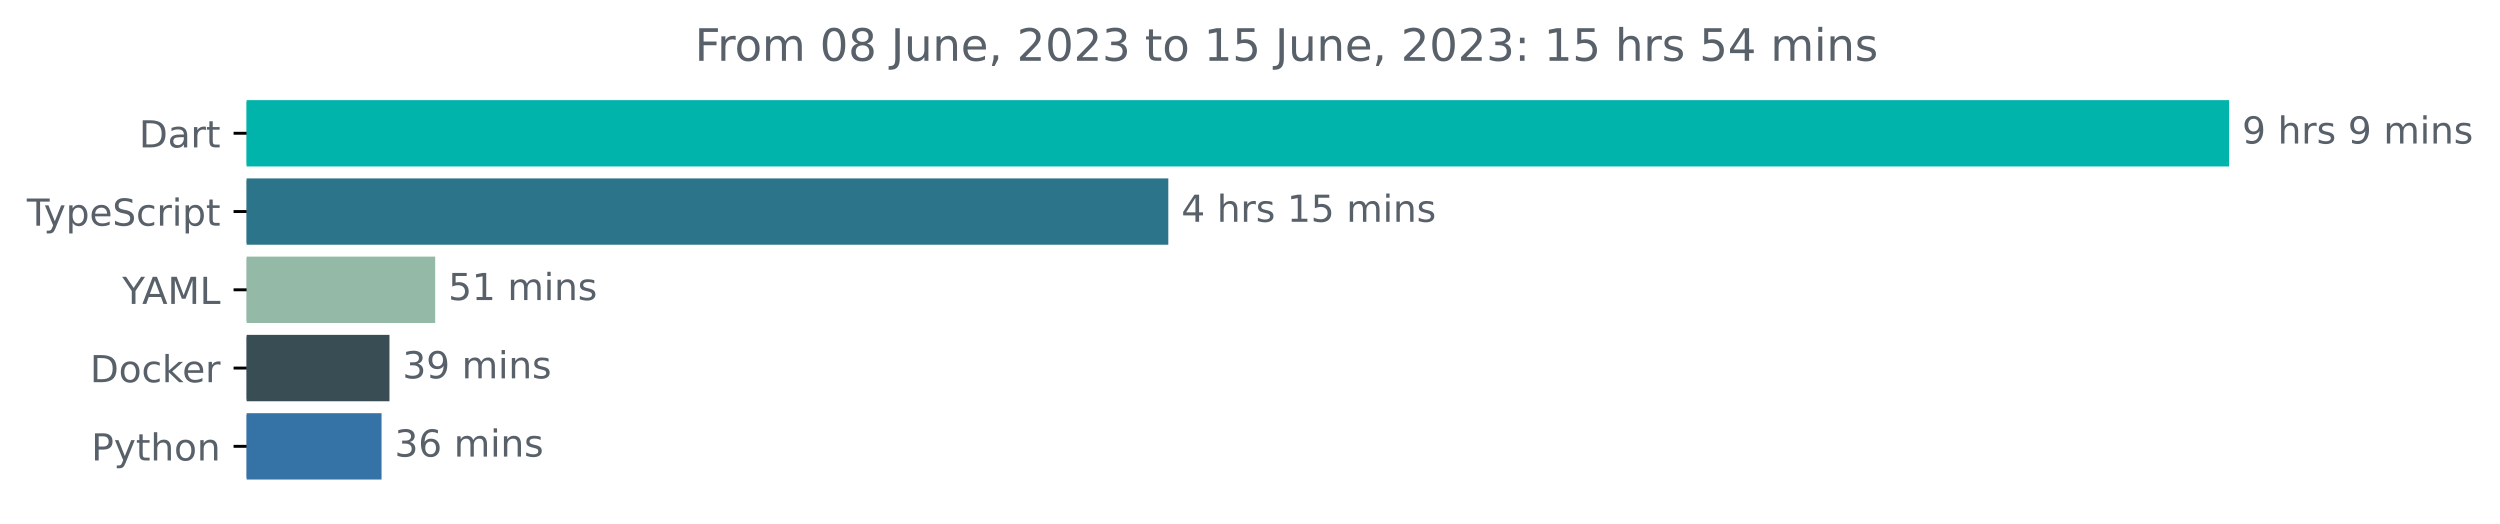
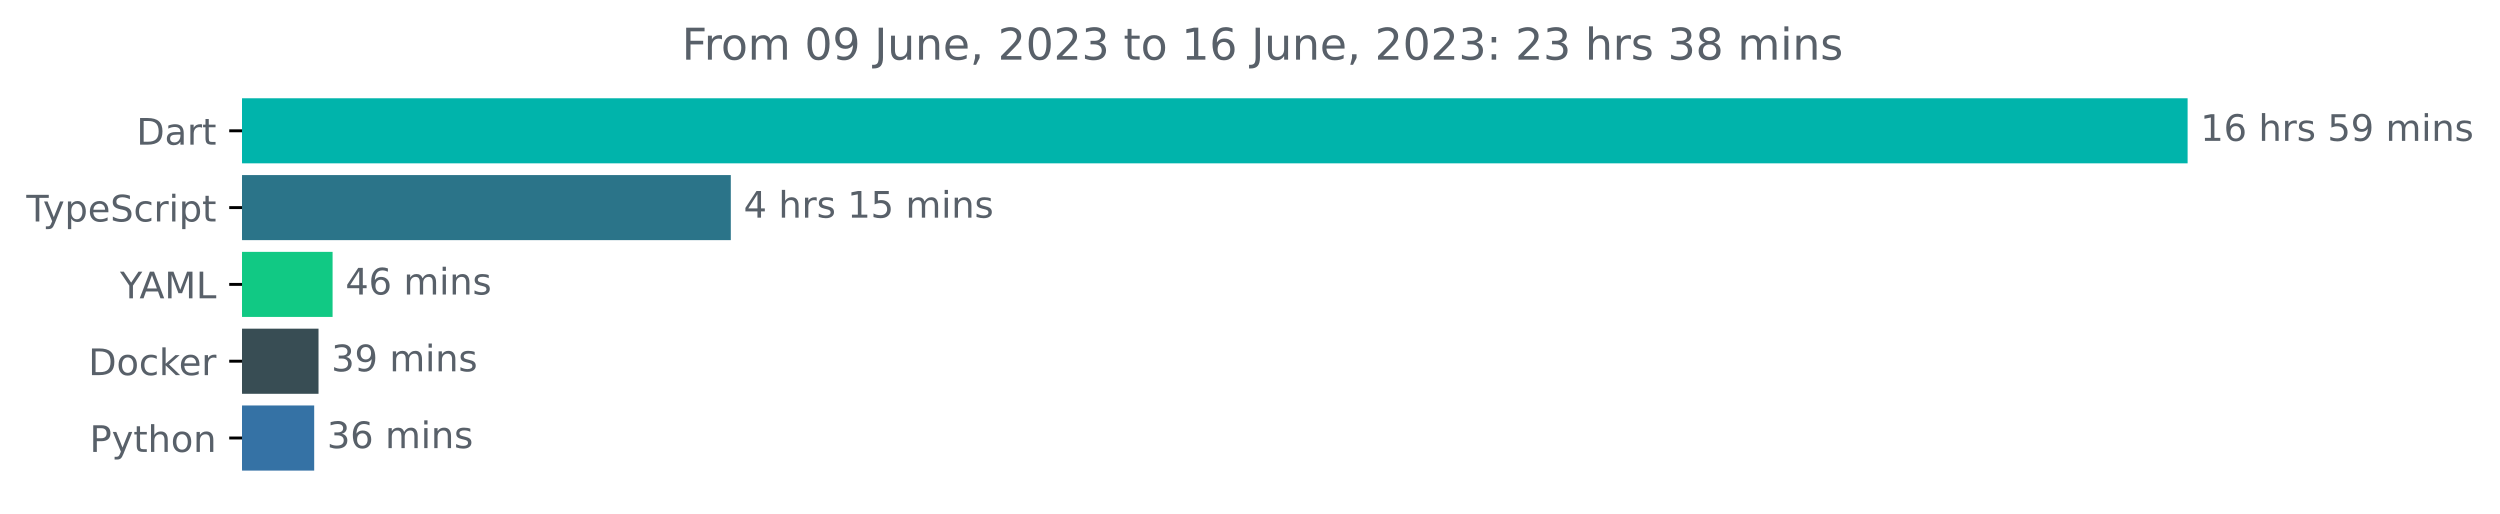
- <svg xmlns="http://www.w3.org/2000/svg" xmlns:xlink="http://www.w3.org/1999/xlink" width="670.782pt" height="140.398pt" viewBox="0 0 670.782 140.398" version="1.1">
+ <svg xmlns="http://www.w3.org/2000/svg" xmlns:xlink="http://www.w3.org/1999/xlink" width="683.507pt" height="140.398pt" viewBox="0 0 683.507 140.398" version="1.1">
  <defs>
    <style type="text/css">*{stroke-linejoin: round; stroke-linecap: butt}</style>
  </defs>
  <g id="figure_1">
    <g id="patch_1">
-       <path d="M -0 140.398  L 670.782 140.398  L 670.782 0  L -0 0  L -0 140.398  z " style="fill: none" />
+       <path d="M -0 140.398  L 683.507 140.398  L 683.507 0  L -0 0  L -0 140.398  z " style="fill: none" />
    </g>
    <g id="axes_1">
      <g id="patch_2">
-         <path d="M 66.17 27.358  L 597.599 27.358  L 597.599 44.158  L 66.17 44.158  z " clip-path="url(#p699f644270)" style="fill: #00b4ab; stroke: #00b4ab; stroke-linejoin: miter" />
+         <path d="M 66.17 27.358  L 597.599 27.358  L 597.599 44.158  L 66.17 44.158  z " clip-path="url(#pc5e5c7a1cf)" style="fill: #00b4ab; stroke: #00b4ab; stroke-linejoin: miter" />
      </g>
      <g id="patch_3">
-         <path d="M 66.17 48.358  L 312.971 48.358  L 312.971 65.158  L 66.17 65.158  z " clip-path="url(#p699f644270)" style="fill: #2b7489; stroke: #2b7489; stroke-linejoin: miter" />
+         <path d="M 66.17 48.358  L 199.305 48.358  L 199.305 65.158  L 66.17 65.158  z " clip-path="url(#pc5e5c7a1cf)" style="fill: #2b7489; stroke: #2b7489; stroke-linejoin: miter" />
      </g>
      <g id="patch_4">
-         <path d="M 66.17 69.358  L 116.269 69.358  L 116.269 86.158  L 66.17 86.158  z " clip-path="url(#p699f644270)" style="fill: #94b9a7; stroke: #94b9a7; stroke-linejoin: miter" />
+         <path d="M 66.17 69.358  L 90.43 69.358  L 90.43 86.158  L 66.17 86.158  z " clip-path="url(#pc5e5c7a1cf)" style="fill: #11c984; stroke: #11c984; stroke-linejoin: miter" />
      </g>
      <g id="patch_5">
-         <path d="M 66.17 90.358  L 103.998 90.358  L 103.998 107.158  L 66.17 107.158  z " clip-path="url(#p699f644270)" style="fill: #384d54; stroke: #384d54; stroke-linejoin: miter" />
+         <path d="M 66.17 90.358  L 86.584 90.358  L 86.584 107.158  L 66.17 107.158  z " clip-path="url(#pc5e5c7a1cf)" style="fill: #384d54; stroke: #384d54; stroke-linejoin: miter" />
      </g>
      <g id="patch_6">
-         <path d="M 66.17 111.358  L 101.876 111.358  L 101.876 128.158  L 66.17 128.158  z " clip-path="url(#p699f644270)" style="fill: #3572a5; stroke: #3572a5; stroke-linejoin: miter" />
+         <path d="M 66.17 111.358  L 85.401 111.358  L 85.401 128.158  L 66.17 128.158  z " clip-path="url(#pc5e5c7a1cf)" style="fill: #3572a5; stroke: #3572a5; stroke-linejoin: miter" />
      </g>
      <g id="matplotlib.axis_1" />
      <g id="matplotlib.axis_2">
        <g id="ytick_1">
          <g id="line2d_1">
            <defs>
-               <path id="m7f554087ea" d="M 0 0  L -3.5 0  " style="stroke: #000000; stroke-width: 0.8" />
+               <path id="m4ed7d4df4d" d="M 0 0  L -3.5 0  " style="stroke: #000000; stroke-width: 0.8" />
            </defs>
            <g>
-               <use xlink:href="#m7f554087ea" x="66.17" y="35.758" style="stroke: #000000; stroke-width: 0.8" />
+               <use xlink:href="#m4ed7d4df4d" x="66.17" y="35.758" style="stroke: #000000; stroke-width: 0.8" />
            </g>
          </g>
          <g id="text_1">
            <g style="fill: #586069" transform="translate(37.31094 39.55734)scale(0.1 -0.1)">
              <defs>
                <path id="DejaVuSans-44" d="M 1259 4147  L 1259 519  L 2022 519  Q 2988 519 3436 956  Q 3884 1394 3884 2338  Q 3884 3275 3436 3711  Q 2988 4147 2022 4147  L 1259 4147  z M 628 4666  L 1925 4666  Q 3281 4666 3915 4102  Q 4550 3538 4550 2338  Q 4550 1131 3912 565  Q 3275 0 1925 0  L 628 0  L 628 4666  z " transform="scale(0.015625)" />
                <path id="DejaVuSans-61" d="M 2194 1759  Q 1497 1759 1228 1600  Q 959 1441 959 1056  Q 959 750 1161 570  Q 1363 391 1709 391  Q 2188 391 2477 730  Q 2766 1069 2766 1631  L 2766 1759  L 2194 1759  z M 3341 1997  L 3341 0  L 2766 0  L 2766 531  Q 2569 213 2275 61  Q 1981 -91 1556 -91  Q 1019 -91 701 211  Q 384 513 384 1019  Q 384 1609 779 1909  Q 1175 2209 1959 2209  L 2766 2209  L 2766 2266  Q 2766 2663 2505 2880  Q 2244 3097 1772 3097  Q 1472 3097 1187 3025  Q 903 2953 641 2809  L 641 3341  Q 956 3463 1253 3523  Q 1550 3584 1831 3584  Q 2591 3584 2966 3190  Q 3341 2797 3341 1997  z " transform="scale(0.015625)" />
                <path id="DejaVuSans-72" d="M 2631 2963  Q 2534 3019 2420 3045  Q 2306 3072 2169 3072  Q 1681 3072 1420 2755  Q 1159 2438 1159 1844  L 1159 0  L 581 0  L 581 3500  L 1159 3500  L 1159 2956  Q 1341 3275 1631 3429  Q 1922 3584 2338 3584  Q 2397 3584 2469 3576  Q 2541 3569 2628 3553  L 2631 2963  z " transform="scale(0.015625)" />
                <path id="DejaVuSans-74" d="M 1172 4494  L 1172 3500  L 2356 3500  L 2356 3053  L 1172 3053  L 1172 1153  Q 1172 725 1289 603  Q 1406 481 1766 481  L 2356 481  L 2356 0  L 1766 0  Q 1100 0 847 248  Q 594 497 594 1153  L 594 3053  L 172 3053  L 172 3500  L 594 3500  L 594 4494  L 1172 4494  z " transform="scale(0.015625)" />
              </defs>
              <use xlink:href="#DejaVuSans-44" />
              <use xlink:href="#DejaVuSans-61" x="77.002" />
              <use xlink:href="#DejaVuSans-72" x="138.281" />
              <use xlink:href="#DejaVuSans-74" x="179.395" />
            </g>
          </g>
        </g>
        <g id="ytick_2">
          <g id="line2d_2">
            <g>
-               <use xlink:href="#m7f554087ea" x="66.17" y="56.758" style="stroke: #000000; stroke-width: 0.8" />
+               <use xlink:href="#m4ed7d4df4d" x="66.17" y="56.758" style="stroke: #000000; stroke-width: 0.8" />
            </g>
          </g>
          <g id="text_2">
            <g style="fill: #586069" transform="translate(7.2 60.55734)scale(0.1 -0.1)">
              <defs>
                <path id="DejaVuSans-54" d="M -19 4666  L 3928 4666  L 3928 4134  L 2272 4134  L 2272 0  L 1638 0  L 1638 4134  L -19 4134  L -19 4666  z " transform="scale(0.015625)" />
                <path id="DejaVuSans-79" d="M 2059 -325  Q 1816 -950 1584 -1140  Q 1353 -1331 966 -1331  L 506 -1331  L 506 -850  L 844 -850  Q 1081 -850 1212 -737  Q 1344 -625 1503 -206  L 1606 56  L 191 3500  L 800 3500  L 1894 763  L 2988 3500  L 3597 3500  L 2059 -325  z " transform="scale(0.015625)" />
                <path id="DejaVuSans-70" d="M 1159 525  L 1159 -1331  L 581 -1331  L 581 3500  L 1159 3500  L 1159 2969  Q 1341 3281 1617 3432  Q 1894 3584 2278 3584  Q 2916 3584 3314 3078  Q 3713 2572 3713 1747  Q 3713 922 3314 415  Q 2916 -91 2278 -91  Q 1894 -91 1617 61  Q 1341 213 1159 525  z M 3116 1747  Q 3116 2381 2855 2742  Q 2594 3103 2138 3103  Q 1681 3103 1420 2742  Q 1159 2381 1159 1747  Q 1159 1113 1420 752  Q 1681 391 2138 391  Q 2594 391 2855 752  Q 3116 1113 3116 1747  z " transform="scale(0.015625)" />
                <path id="DejaVuSans-65" d="M 3597 1894  L 3597 1613  L 953 1613  Q 991 1019 1311 708  Q 1631 397 2203 397  Q 2534 397 2845 478  Q 3156 559 3463 722  L 3463 178  Q 3153 47 2828 -22  Q 2503 -91 2169 -91  Q 1331 -91 842 396  Q 353 884 353 1716  Q 353 2575 817 3079  Q 1281 3584 2069 3584  Q 2775 3584 3186 3129  Q 3597 2675 3597 1894  z M 3022 2063  Q 3016 2534 2758 2815  Q 2500 3097 2075 3097  Q 1594 3097 1305 2825  Q 1016 2553 972 2059  L 3022 2063  z " transform="scale(0.015625)" />
                <path id="DejaVuSans-53" d="M 3425 4513  L 3425 3897  Q 3066 4069 2747 4153  Q 2428 4238 2131 4238  Q 1616 4238 1336 4038  Q 1056 3838 1056 3469  Q 1056 3159 1242 3001  Q 1428 2844 1947 2747  L 2328 2669  Q 3034 2534 3370 2195  Q 3706 1856 3706 1288  Q 3706 609 3251 259  Q 2797 -91 1919 -91  Q 1588 -91 1214 -16  Q 841 59 441 206  L 441 856  Q 825 641 1194 531  Q 1563 422 1919 422  Q 2459 422 2753 634  Q 3047 847 3047 1241  Q 3047 1584 2836 1778  Q 2625 1972 2144 2069  L 1759 2144  Q 1053 2284 737 2584  Q 422 2884 422 3419  Q 422 4038 858 4394  Q 1294 4750 2059 4750  Q 2388 4750 2728 4690  Q 3069 4631 3425 4513  z " transform="scale(0.015625)" />
                <path id="DejaVuSans-63" d="M 3122 3366  L 3122 2828  Q 2878 2963 2633 3030  Q 2388 3097 2138 3097  Q 1578 3097 1268 2742  Q 959 2388 959 1747  Q 959 1106 1268 751  Q 1578 397 2138 397  Q 2388 397 2633 464  Q 2878 531 3122 666  L 3122 134  Q 2881 22 2623 -34  Q 2366 -91 2075 -91  Q 1284 -91 818 406  Q 353 903 353 1747  Q 353 2603 823 3093  Q 1294 3584 2113 3584  Q 2378 3584 2631 3529  Q 2884 3475 3122 3366  z " transform="scale(0.015625)" />
                <path id="DejaVuSans-69" d="M 603 3500  L 1178 3500  L 1178 0  L 603 0  L 603 3500  z M 603 4863  L 1178 4863  L 1178 4134  L 603 4134  L 603 4863  z " transform="scale(0.015625)" />
              </defs>
              <use xlink:href="#DejaVuSans-54" />
              <use xlink:href="#DejaVuSans-79" x="45.459" />
              <use xlink:href="#DejaVuSans-70" x="104.639" />
              <use xlink:href="#DejaVuSans-65" x="168.115" />
              <use xlink:href="#DejaVuSans-53" x="229.639" />
              <use xlink:href="#DejaVuSans-63" x="293.115" />
              <use xlink:href="#DejaVuSans-72" x="348.096" />
              <use xlink:href="#DejaVuSans-69" x="389.209" />
              <use xlink:href="#DejaVuSans-70" x="416.992" />
              <use xlink:href="#DejaVuSans-74" x="480.469" />
            </g>
          </g>
        </g>
        <g id="ytick_3">
          <g id="line2d_3">
            <g>
-               <use xlink:href="#m7f554087ea" x="66.17" y="77.758" style="stroke: #000000; stroke-width: 0.8" />
+               <use xlink:href="#m4ed7d4df4d" x="66.17" y="77.758" style="stroke: #000000; stroke-width: 0.8" />
            </g>
          </g>
          <g id="text_3">
            <g style="fill: #586069" transform="translate(32.79688 81.55734)scale(0.1 -0.1)">
              <defs>
                <path id="DejaVuSans-59" d="M -13 4666  L 666 4666  L 1959 2747  L 3244 4666  L 3922 4666  L 2272 2222  L 2272 0  L 1638 0  L 1638 2222  L -13 4666  z " transform="scale(0.015625)" />
                <path id="DejaVuSans-41" d="M 2188 4044  L 1331 1722  L 3047 1722  L 2188 4044  z M 1831 4666  L 2547 4666  L 4325 0  L 3669 0  L 3244 1197  L 1141 1197  L 716 0  L 50 0  L 1831 4666  z " transform="scale(0.015625)" />
                <path id="DejaVuSans-4d" d="M 628 4666  L 1569 4666  L 2759 1491  L 3956 4666  L 4897 4666  L 4897 0  L 4281 0  L 4281 4097  L 3078 897  L 2444 897  L 1241 4097  L 1241 0  L 628 0  L 628 4666  z " transform="scale(0.015625)" />
                <path id="DejaVuSans-4c" d="M 628 4666  L 1259 4666  L 1259 531  L 3531 531  L 3531 0  L 628 0  L 628 4666  z " transform="scale(0.015625)" />
              </defs>
              <use xlink:href="#DejaVuSans-59" />
              <use xlink:href="#DejaVuSans-41" x="53.334" />
              <use xlink:href="#DejaVuSans-4d" x="121.742" />
              <use xlink:href="#DejaVuSans-4c" x="208.021" />
            </g>
          </g>
        </g>
        <g id="ytick_4">
          <g id="line2d_4">
            <g>
-               <use xlink:href="#m7f554087ea" x="66.17" y="98.758" style="stroke: #000000; stroke-width: 0.8" />
+               <use xlink:href="#m4ed7d4df4d" x="66.17" y="98.758" style="stroke: #000000; stroke-width: 0.8" />
            </g>
          </g>
          <g id="text_4">
            <g style="fill: #586069" transform="translate(24.16094 102.5573)scale(0.1 -0.1)">
              <defs>
                <path id="DejaVuSans-6f" d="M 1959 3097  Q 1497 3097 1228 2736  Q 959 2375 959 1747  Q 959 1119 1226 758  Q 1494 397 1959 397  Q 2419 397 2687 759  Q 2956 1122 2956 1747  Q 2956 2369 2687 2733  Q 2419 3097 1959 3097  z M 1959 3584  Q 2709 3584 3137 3096  Q 3566 2609 3566 1747  Q 3566 888 3137 398  Q 2709 -91 1959 -91  Q 1206 -91 779 398  Q 353 888 353 1747  Q 353 2609 779 3096  Q 1206 3584 1959 3584  z " transform="scale(0.015625)" />
                <path id="DejaVuSans-6b" d="M 581 4863  L 1159 4863  L 1159 1991  L 2875 3500  L 3609 3500  L 1753 1863  L 3688 0  L 2938 0  L 1159 1709  L 1159 0  L 581 0  L 581 4863  z " transform="scale(0.015625)" />
              </defs>
              <use xlink:href="#DejaVuSans-44" />
              <use xlink:href="#DejaVuSans-6f" x="77.002" />
              <use xlink:href="#DejaVuSans-63" x="138.184" />
              <use xlink:href="#DejaVuSans-6b" x="193.164" />
              <use xlink:href="#DejaVuSans-65" x="247.449" />
              <use xlink:href="#DejaVuSans-72" x="308.973" />
            </g>
          </g>
        </g>
        <g id="ytick_5">
          <g id="line2d_5">
            <g>
-               <use xlink:href="#m7f554087ea" x="66.17" y="119.758" style="stroke: #000000; stroke-width: 0.8" />
+               <use xlink:href="#m4ed7d4df4d" x="66.17" y="119.758" style="stroke: #000000; stroke-width: 0.8" />
            </g>
          </g>
          <g id="text_5">
            <g style="fill: #586069" transform="translate(24.50781 123.5573)scale(0.1 -0.1)">
              <defs>
                <path id="DejaVuSans-50" d="M 1259 4147  L 1259 2394  L 2053 2394  Q 2494 2394 2734 2622  Q 2975 2850 2975 3272  Q 2975 3691 2734 3919  Q 2494 4147 2053 4147  L 1259 4147  z M 628 4666  L 2053 4666  Q 2838 4666 3239 4311  Q 3641 3956 3641 3272  Q 3641 2581 3239 2228  Q 2838 1875 2053 1875  L 1259 1875  L 1259 0  L 628 0  L 628 4666  z " transform="scale(0.015625)" />
                <path id="DejaVuSans-68" d="M 3513 2113  L 3513 0  L 2938 0  L 2938 2094  Q 2938 2591 2744 2837  Q 2550 3084 2163 3084  Q 1697 3084 1428 2787  Q 1159 2491 1159 1978  L 1159 0  L 581 0  L 581 4863  L 1159 4863  L 1159 2956  Q 1366 3272 1645 3428  Q 1925 3584 2291 3584  Q 2894 3584 3203 3211  Q 3513 2838 3513 2113  z " transform="scale(0.015625)" />
                <path id="DejaVuSans-6e" d="M 3513 2113  L 3513 0  L 2938 0  L 2938 2094  Q 2938 2591 2744 2837  Q 2550 3084 2163 3084  Q 1697 3084 1428 2787  Q 1159 2491 1159 1978  L 1159 0  L 581 0  L 581 3500  L 1159 3500  L 1159 2956  Q 1366 3272 1645 3428  Q 1925 3584 2291 3584  Q 2894 3584 3203 3211  Q 3513 2838 3513 2113  z " transform="scale(0.015625)" />
              </defs>
              <use xlink:href="#DejaVuSans-50" />
              <use xlink:href="#DejaVuSans-79" x="60.303" />
              <use xlink:href="#DejaVuSans-74" x="119.482" />
              <use xlink:href="#DejaVuSans-68" x="158.691" />
              <use xlink:href="#DejaVuSans-6f" x="222.07" />
              <use xlink:href="#DejaVuSans-6e" x="283.252" />
            </g>
          </g>
        </g>
      </g>
      <g id="text_6">
        <g style="fill: #586069" transform="translate(601.5989 38.5175)scale(0.1 -0.1)">
          <defs>
-             <path id="DejaVuSans-39" d="M 703 97  L 703 672  Q 941 559 1184 500  Q 1428 441 1663 441  Q 2288 441 2617 861  Q 2947 1281 2994 2138  Q 2813 1869 2534 1725  Q 2256 1581 1919 1581  Q 1219 1581 811 2004  Q 403 2428 403 3163  Q 403 3881 828 4315  Q 1253 4750 1959 4750  Q 2769 4750 3195 4129  Q 3622 3509 3622 2328  Q 3622 1225 3098 567  Q 2575 -91 1691 -91  Q 1453 -91 1209 -44  Q 966 3 703 97  z M 1959 2075  Q 2384 2075 2632 2365  Q 2881 2656 2881 3163  Q 2881 3666 2632 3958  Q 2384 4250 1959 4250  Q 1534 4250 1286 3958  Q 1038 3666 1038 3163  Q 1038 2656 1286 2365  Q 1534 2075 1959 2075  z " transform="scale(0.015625)" />
+             <path id="DejaVuSans-31" d="M 794 531  L 1825 531  L 1825 4091  L 703 3866  L 703 4441  L 1819 4666  L 2450 4666  L 2450 531  L 3481 531  L 3481 0  L 794 0  L 794 531  z " transform="scale(0.015625)" />
+             <path id="DejaVuSans-36" d="M 2113 2584  Q 1688 2584 1439 2293  Q 1191 2003 1191 1497  Q 1191 994 1439 701  Q 1688 409 2113 409  Q 2538 409 2786 701  Q 3034 994 3034 1497  Q 3034 2003 2786 2293  Q 2538 2584 2113 2584  z M 3366 4563  L 3366 3988  Q 3128 4100 2886 4159  Q 2644 4219 2406 4219  Q 1781 4219 1451 3797  Q 1122 3375 1075 2522  Q 1259 2794 1537 2939  Q 1816 3084 2150 3084  Q 2853 3084 3261 2657  Q 3669 2231 3669 1497  Q 3669 778 3244 343  Q 2819 -91 2113 -91  Q 1303 -91 875 529  Q 447 1150 447 2328  Q 447 3434 972 4092  Q 1497 4750 2381 4750  Q 2619 4750 2861 4703  Q 3103 4656 3366 4563  z " transform="scale(0.015625)" />
            <path id="DejaVuSans-20" transform="scale(0.015625)" />
            <path id="DejaVuSans-73" d="M 2834 3397  L 2834 2853  Q 2591 2978 2328 3040  Q 2066 3103 1784 3103  Q 1356 3103 1142 2972  Q 928 2841 928 2578  Q 928 2378 1081 2264  Q 1234 2150 1697 2047  L 1894 2003  Q 2506 1872 2764 1633  Q 3022 1394 3022 966  Q 3022 478 2636 193  Q 2250 -91 1575 -91  Q 1294 -91 989 -36  Q 684 19 347 128  L 347 722  Q 666 556 975 473  Q 1284 391 1588 391  Q 1994 391 2212 530  Q 2431 669 2431 922  Q 2431 1156 2273 1281  Q 2116 1406 1581 1522  L 1381 1569  Q 847 1681 609 1914  Q 372 2147 372 2553  Q 372 3047 722 3315  Q 1072 3584 1716 3584  Q 2034 3584 2315 3537  Q 2597 3491 2834 3397  z " transform="scale(0.015625)" />
+             <path id="DejaVuSans-35" d="M 691 4666  L 3169 4666  L 3169 4134  L 1269 4134  L 1269 2991  Q 1406 3038 1543 3061  Q 1681 3084 1819 3084  Q 2600 3084 3056 2656  Q 3513 2228 3513 1497  Q 3513 744 3044 326  Q 2575 -91 1722 -91  Q 1428 -91 1123 -41  Q 819 9 494 109  L 494 744  Q 775 591 1075 516  Q 1375 441 1709 441  Q 2250 441 2565 725  Q 2881 1009 2881 1497  Q 2881 1984 2565 2268  Q 2250 2553 1709 2553  Q 1456 2553 1204 2497  Q 953 2441 691 2322  L 691 4666  z " transform="scale(0.015625)" />
+             <path id="DejaVuSans-39" d="M 703 97  L 703 672  Q 941 559 1184 500  Q 1428 441 1663 441  Q 2288 441 2617 861  Q 2947 1281 2994 2138  Q 2813 1869 2534 1725  Q 2256 1581 1919 1581  Q 1219 1581 811 2004  Q 403 2428 403 3163  Q 403 3881 828 4315  Q 1253 4750 1959 4750  Q 2769 4750 3195 4129  Q 3622 3509 3622 2328  Q 3622 1225 3098 567  Q 2575 -91 1691 -91  Q 1453 -91 1209 -44  Q 966 3 703 97  z M 1959 2075  Q 2384 2075 2632 2365  Q 2881 2656 2881 3163  Q 2881 3666 2632 3958  Q 2384 4250 1959 4250  Q 1534 4250 1286 3958  Q 1038 3666 1038 3163  Q 1038 2656 1286 2365  Q 1534 2075 1959 2075  z " transform="scale(0.015625)" />
            <path id="DejaVuSans-6d" d="M 3328 2828  Q 3544 3216 3844 3400  Q 4144 3584 4550 3584  Q 5097 3584 5394 3201  Q 5691 2819 5691 2113  L 5691 0  L 5113 0  L 5113 2094  Q 5113 2597 4934 2840  Q 4756 3084 4391 3084  Q 3944 3084 3684 2787  Q 3425 2491 3425 1978  L 3425 0  L 2847 0  L 2847 2094  Q 2847 2600 2669 2842  Q 2491 3084 2119 3084  Q 1678 3084 1418 2786  Q 1159 2488 1159 1978  L 1159 0  L 581 0  L 581 3500  L 1159 3500  L 1159 2956  Q 1356 3278 1631 3431  Q 1906 3584 2284 3584  Q 2666 3584 2933 3390  Q 3200 3197 3328 2828  z " transform="scale(0.015625)" />
          </defs>
-           <use xlink:href="#DejaVuSans-39" />
-           <use xlink:href="#DejaVuSans-20" x="63.623" />
-           <use xlink:href="#DejaVuSans-68" x="95.41" />
-           <use xlink:href="#DejaVuSans-72" x="158.789" />
-           <use xlink:href="#DejaVuSans-73" x="199.902" />
-           <use xlink:href="#DejaVuSans-20" x="252.002" />
-           <use xlink:href="#DejaVuSans-39" x="283.789" />
-           <use xlink:href="#DejaVuSans-20" x="347.412" />
-           <use xlink:href="#DejaVuSans-6d" x="379.199" />
-           <use xlink:href="#DejaVuSans-69" x="476.611" />
-           <use xlink:href="#DejaVuSans-6e" x="504.395" />
-           <use xlink:href="#DejaVuSans-73" x="567.773" />
+           <use xlink:href="#DejaVuSans-31" />
+           <use xlink:href="#DejaVuSans-36" x="63.623" />
+           <use xlink:href="#DejaVuSans-20" x="127.246" />
+           <use xlink:href="#DejaVuSans-68" x="159.033" />
+           <use xlink:href="#DejaVuSans-72" x="222.412" />
+           <use xlink:href="#DejaVuSans-73" x="263.525" />
+           <use xlink:href="#DejaVuSans-20" x="315.625" />
+           <use xlink:href="#DejaVuSans-35" x="347.412" />
+           <use xlink:href="#DejaVuSans-39" x="411.035" />
+           <use xlink:href="#DejaVuSans-20" x="474.658" />
+           <use xlink:href="#DejaVuSans-6d" x="506.445" />
+           <use xlink:href="#DejaVuSans-69" x="603.857" />
+           <use xlink:href="#DejaVuSans-6e" x="631.641" />
+           <use xlink:href="#DejaVuSans-73" x="695.02" />
        </g>
      </g>
      <g id="text_7">
-         <g style="fill: #586069" transform="translate(316.9709 59.5175)scale(0.1 -0.1)">
+         <g style="fill: #586069" transform="translate(203.3048 59.5175)scale(0.1 -0.1)">
          <defs>
            <path id="DejaVuSans-34" d="M 2419 4116  L 825 1625  L 2419 1625  L 2419 4116  z M 2253 4666  L 3047 4666  L 3047 1625  L 3713 1625  L 3713 1100  L 3047 1100  L 3047 0  L 2419 0  L 2419 1100  L 313 1100  L 313 1709  L 2253 4666  z " transform="scale(0.015625)" />
-             <path id="DejaVuSans-31" d="M 794 531  L 1825 531  L 1825 4091  L 703 3866  L 703 4441  L 1819 4666  L 2450 4666  L 2450 531  L 3481 531  L 3481 0  L 794 0  L 794 531  z " transform="scale(0.015625)" />
-             <path id="DejaVuSans-35" d="M 691 4666  L 3169 4666  L 3169 4134  L 1269 4134  L 1269 2991  Q 1406 3038 1543 3061  Q 1681 3084 1819 3084  Q 2600 3084 3056 2656  Q 3513 2228 3513 1497  Q 3513 744 3044 326  Q 2575 -91 1722 -91  Q 1428 -91 1123 -41  Q 819 9 494 109  L 494 744  Q 775 591 1075 516  Q 1375 441 1709 441  Q 2250 441 2565 725  Q 2881 1009 2881 1497  Q 2881 1984 2565 2268  Q 2250 2553 1709 2553  Q 1456 2553 1204 2497  Q 953 2441 691 2322  L 691 4666  z " transform="scale(0.015625)" />
          </defs>
          <use xlink:href="#DejaVuSans-34" />
          <use xlink:href="#DejaVuSans-20" x="63.623" />
          <use xlink:href="#DejaVuSans-68" x="95.41" />
          <use xlink:href="#DejaVuSans-72" x="158.789" />
          <use xlink:href="#DejaVuSans-73" x="199.902" />
          <use xlink:href="#DejaVuSans-20" x="252.002" />
          <use xlink:href="#DejaVuSans-31" x="283.789" />
          <use xlink:href="#DejaVuSans-35" x="347.412" />
          <use xlink:href="#DejaVuSans-20" x="411.035" />
          <use xlink:href="#DejaVuSans-6d" x="442.822" />
          <use xlink:href="#DejaVuSans-69" x="540.234" />
          <use xlink:href="#DejaVuSans-6e" x="568.018" />
          <use xlink:href="#DejaVuSans-73" x="631.396" />
        </g>
      </g>
      <g id="text_8">
-         <g style="fill: #586069" transform="translate(120.2685 80.5175)scale(0.1 -0.1)">
-           <use xlink:href="#DejaVuSans-35" />
-           <use xlink:href="#DejaVuSans-31" x="63.623" />
+         <g style="fill: #586069" transform="translate(94.43038 80.5175)scale(0.1 -0.1)">
+           <use xlink:href="#DejaVuSans-34" />
+           <use xlink:href="#DejaVuSans-36" x="63.623" />
          <use xlink:href="#DejaVuSans-20" x="127.246" />
          <use xlink:href="#DejaVuSans-6d" x="159.033" />
          <use xlink:href="#DejaVuSans-69" x="256.445" />
          <use xlink:href="#DejaVuSans-6e" x="284.229" />
          <use xlink:href="#DejaVuSans-73" x="347.607" />
        </g>
      </g>
      <g id="text_9">
-         <g style="fill: #586069" transform="translate(107.9977 101.5175)scale(0.1 -0.1)">
+         <g style="fill: #586069" transform="translate(90.58427 101.5175)scale(0.1 -0.1)">
          <defs>
            <path id="DejaVuSans-33" d="M 2597 2516  Q 3050 2419 3304 2112  Q 3559 1806 3559 1356  Q 3559 666 3084 287  Q 2609 -91 1734 -91  Q 1441 -91 1130 -33  Q 819 25 488 141  L 488 750  Q 750 597 1062 519  Q 1375 441 1716 441  Q 2309 441 2620 675  Q 2931 909 2931 1356  Q 2931 1769 2642 2001  Q 2353 2234 1838 2234  L 1294 2234  L 1294 2753  L 1863 2753  Q 2328 2753 2575 2939  Q 2822 3125 2822 3475  Q 2822 3834 2567 4026  Q 2313 4219 1838 4219  Q 1578 4219 1281 4162  Q 984 4106 628 3988  L 628 4550  Q 988 4650 1302 4700  Q 1616 4750 1894 4750  Q 2613 4750 3031 4423  Q 3450 4097 3450 3541  Q 3450 3153 3228 2886  Q 3006 2619 2597 2516  z " transform="scale(0.015625)" />
          </defs>
          <use xlink:href="#DejaVuSans-33" />
          <use xlink:href="#DejaVuSans-39" x="63.623" />
          <use xlink:href="#DejaVuSans-20" x="127.246" />
          <use xlink:href="#DejaVuSans-6d" x="159.033" />
          <use xlink:href="#DejaVuSans-69" x="256.445" />
          <use xlink:href="#DejaVuSans-6e" x="284.229" />
          <use xlink:href="#DejaVuSans-73" x="347.607" />
        </g>
      </g>
      <g id="text_10">
-         <g style="fill: #586069" transform="translate(105.8757 122.5175)scale(0.1 -0.1)">
-           <defs>
-             <path id="DejaVuSans-36" d="M 2113 2584  Q 1688 2584 1439 2293  Q 1191 2003 1191 1497  Q 1191 994 1439 701  Q 1688 409 2113 409  Q 2538 409 2786 701  Q 3034 994 3034 1497  Q 3034 2003 2786 2293  Q 2538 2584 2113 2584  z M 3366 4563  L 3366 3988  Q 3128 4100 2886 4159  Q 2644 4219 2406 4219  Q 1781 4219 1451 3797  Q 1122 3375 1075 2522  Q 1259 2794 1537 2939  Q 1816 3084 2150 3084  Q 2853 3084 3261 2657  Q 3669 2231 3669 1497  Q 3669 778 3244 343  Q 2819 -91 2113 -91  Q 1303 -91 875 529  Q 447 1150 447 2328  Q 447 3434 972 4092  Q 1497 4750 2381 4750  Q 2619 4750 2861 4703  Q 3103 4656 3366 4563  z " transform="scale(0.015625)" />
-           </defs>
+         <g style="fill: #586069" transform="translate(89.40085 122.5175)scale(0.1 -0.1)">
          <use xlink:href="#DejaVuSans-33" />
          <use xlink:href="#DejaVuSans-36" x="63.623" />
          <use xlink:href="#DejaVuSans-20" x="127.246" />
          <use xlink:href="#DejaVuSans-6d" x="159.033" />
          <use xlink:href="#DejaVuSans-69" x="256.445" />
          <use xlink:href="#DejaVuSans-6e" x="284.229" />
          <use xlink:href="#DejaVuSans-73" x="347.607" />
        </g>
      </g>
      <g id="text_11">
        <g style="fill: #586069" transform="translate(186.4253 16.31812)scale(0.12 -0.12)">
          <defs>
            <path id="DejaVuSans-46" d="M 628 4666  L 3309 4666  L 3309 4134  L 1259 4134  L 1259 2759  L 3109 2759  L 3109 2228  L 1259 2228  L 1259 0  L 628 0  L 628 4666  z " transform="scale(0.015625)" />
            <path id="DejaVuSans-30" d="M 2034 4250  Q 1547 4250 1301 3770  Q 1056 3291 1056 2328  Q 1056 1369 1301 889  Q 1547 409 2034 409  Q 2525 409 2770 889  Q 3016 1369 3016 2328  Q 3016 3291 2770 3770  Q 2525 4250 2034 4250  z M 2034 4750  Q 2819 4750 3233 4129  Q 3647 3509 3647 2328  Q 3647 1150 3233 529  Q 2819 -91 2034 -91  Q 1250 -91 836 529  Q 422 1150 422 2328  Q 422 3509 836 4129  Q 1250 4750 2034 4750  z " transform="scale(0.015625)" />
-             <path id="DejaVuSans-38" d="M 2034 2216  Q 1584 2216 1326 1975  Q 1069 1734 1069 1313  Q 1069 891 1326 650  Q 1584 409 2034 409  Q 2484 409 2743 651  Q 3003 894 3003 1313  Q 3003 1734 2745 1975  Q 2488 2216 2034 2216  z M 1403 2484  Q 997 2584 770 2862  Q 544 3141 544 3541  Q 544 4100 942 4425  Q 1341 4750 2034 4750  Q 2731 4750 3128 4425  Q 3525 4100 3525 3541  Q 3525 3141 3298 2862  Q 3072 2584 2669 2484  Q 3125 2378 3379 2068  Q 3634 1759 3634 1313  Q 3634 634 3220 271  Q 2806 -91 2034 -91  Q 1263 -91 848 271  Q 434 634 434 1313  Q 434 1759 690 2068  Q 947 2378 1403 2484  z M 1172 3481  Q 1172 3119 1398 2916  Q 1625 2713 2034 2713  Q 2441 2713 2670 2916  Q 2900 3119 2900 3481  Q 2900 3844 2670 4047  Q 2441 4250 2034 4250  Q 1625 4250 1398 4047  Q 1172 3844 1172 3481  z " transform="scale(0.015625)" />
            <path id="DejaVuSans-4a" d="M 628 4666  L 1259 4666  L 1259 325  Q 1259 -519 939 -900  Q 619 -1281 -91 -1281  L -331 -1281  L -331 -750  L -134 -750  Q 284 -750 456 -515  Q 628 -281 628 325  L 628 4666  z " transform="scale(0.015625)" />
            <path id="DejaVuSans-75" d="M 544 1381  L 544 3500  L 1119 3500  L 1119 1403  Q 1119 906 1312 657  Q 1506 409 1894 409  Q 2359 409 2629 706  Q 2900 1003 2900 1516  L 2900 3500  L 3475 3500  L 3475 0  L 2900 0  L 2900 538  Q 2691 219 2414 64  Q 2138 -91 1772 -91  Q 1169 -91 856 284  Q 544 659 544 1381  z M 1991 3584  L 1991 3584  z " transform="scale(0.015625)" />
            <path id="DejaVuSans-2c" d="M 750 794  L 1409 794  L 1409 256  L 897 -744  L 494 -744  L 750 256  L 750 794  z " transform="scale(0.015625)" />
            <path id="DejaVuSans-32" d="M 1228 531  L 3431 531  L 3431 0  L 469 0  L 469 531  Q 828 903 1448 1529  Q 2069 2156 2228 2338  Q 2531 2678 2651 2914  Q 2772 3150 2772 3378  Q 2772 3750 2511 3984  Q 2250 4219 1831 4219  Q 1534 4219 1204 4116  Q 875 4013 500 3803  L 500 4441  Q 881 4594 1212 4672  Q 1544 4750 1819 4750  Q 2544 4750 2975 4387  Q 3406 4025 3406 3419  Q 3406 3131 3298 2873  Q 3191 2616 2906 2266  Q 2828 2175 2409 1742  Q 1991 1309 1228 531  z " transform="scale(0.015625)" />
            <path id="DejaVuSans-3a" d="M 750 794  L 1409 794  L 1409 0  L 750 0  L 750 794  z M 750 3309  L 1409 3309  L 1409 2516  L 750 2516  L 750 3309  z " transform="scale(0.015625)" />
+             <path id="DejaVuSans-38" d="M 2034 2216  Q 1584 2216 1326 1975  Q 1069 1734 1069 1313  Q 1069 891 1326 650  Q 1584 409 2034 409  Q 2484 409 2743 651  Q 3003 894 3003 1313  Q 3003 1734 2745 1975  Q 2488 2216 2034 2216  z M 1403 2484  Q 997 2584 770 2862  Q 544 3141 544 3541  Q 544 4100 942 4425  Q 1341 4750 2034 4750  Q 2731 4750 3128 4425  Q 3525 4100 3525 3541  Q 3525 3141 3298 2862  Q 3072 2584 2669 2484  Q 3125 2378 3379 2068  Q 3634 1759 3634 1313  Q 3634 634 3220 271  Q 2806 -91 2034 -91  Q 1263 -91 848 271  Q 434 634 434 1313  Q 434 1759 690 2068  Q 947 2378 1403 2484  z M 1172 3481  Q 1172 3119 1398 2916  Q 1625 2713 2034 2713  Q 2441 2713 2670 2916  Q 2900 3119 2900 3481  Q 2900 3844 2670 4047  Q 2441 4250 2034 4250  Q 1625 4250 1398 4047  Q 1172 3844 1172 3481  z " transform="scale(0.015625)" />
          </defs>
          <use xlink:href="#DejaVuSans-46" />
          <use xlink:href="#DejaVuSans-72" x="50.27" />
          <use xlink:href="#DejaVuSans-6f" x="89.133" />
          <use xlink:href="#DejaVuSans-6d" x="150.314" />
          <use xlink:href="#DejaVuSans-20" x="247.727" />
          <use xlink:href="#DejaVuSans-30" x="279.514" />
-           <use xlink:href="#DejaVuSans-38" x="343.137" />
+           <use xlink:href="#DejaVuSans-39" x="343.137" />
          <use xlink:href="#DejaVuSans-20" x="406.76" />
          <use xlink:href="#DejaVuSans-4a" x="438.547" />
          <use xlink:href="#DejaVuSans-75" x="468.039" />
          <use xlink:href="#DejaVuSans-6e" x="531.418" />
          <use xlink:href="#DejaVuSans-65" x="594.797" />
          <use xlink:href="#DejaVuSans-2c" x="656.32" />
          <use xlink:href="#DejaVuSans-20" x="688.107" />
          <use xlink:href="#DejaVuSans-32" x="719.895" />
          <use xlink:href="#DejaVuSans-30" x="783.518" />
          <use xlink:href="#DejaVuSans-32" x="847.141" />
          <use xlink:href="#DejaVuSans-33" x="910.764" />
          <use xlink:href="#DejaVuSans-20" x="974.387" />
          <use xlink:href="#DejaVuSans-74" x="1006.174" />
          <use xlink:href="#DejaVuSans-6f" x="1045.383" />
          <use xlink:href="#DejaVuSans-20" x="1106.564" />
          <use xlink:href="#DejaVuSans-31" x="1138.352" />
-           <use xlink:href="#DejaVuSans-35" x="1201.975" />
+           <use xlink:href="#DejaVuSans-36" x="1201.975" />
          <use xlink:href="#DejaVuSans-20" x="1265.598" />
          <use xlink:href="#DejaVuSans-4a" x="1297.385" />
          <use xlink:href="#DejaVuSans-75" x="1326.877" />
          <use xlink:href="#DejaVuSans-6e" x="1390.256" />
          <use xlink:href="#DejaVuSans-65" x="1453.635" />
          <use xlink:href="#DejaVuSans-2c" x="1515.158" />
          <use xlink:href="#DejaVuSans-20" x="1546.945" />
          <use xlink:href="#DejaVuSans-32" x="1578.732" />
          <use xlink:href="#DejaVuSans-30" x="1642.355" />
          <use xlink:href="#DejaVuSans-32" x="1705.979" />
          <use xlink:href="#DejaVuSans-33" x="1769.602" />
          <use xlink:href="#DejaVuSans-3a" x="1833.225" />
          <use xlink:href="#DejaVuSans-20" x="1866.916" />
-           <use xlink:href="#DejaVuSans-31" x="1898.703" />
-           <use xlink:href="#DejaVuSans-35" x="1962.326" />
+           <use xlink:href="#DejaVuSans-32" x="1898.703" />
+           <use xlink:href="#DejaVuSans-33" x="1962.326" />
          <use xlink:href="#DejaVuSans-20" x="2025.949" />
          <use xlink:href="#DejaVuSans-68" x="2057.736" />
          <use xlink:href="#DejaVuSans-72" x="2121.115" />
          <use xlink:href="#DejaVuSans-73" x="2162.229" />
          <use xlink:href="#DejaVuSans-20" x="2214.328" />
-           <use xlink:href="#DejaVuSans-35" x="2246.115" />
-           <use xlink:href="#DejaVuSans-34" x="2309.738" />
+           <use xlink:href="#DejaVuSans-33" x="2246.115" />
+           <use xlink:href="#DejaVuSans-38" x="2309.738" />
          <use xlink:href="#DejaVuSans-20" x="2373.361" />
          <use xlink:href="#DejaVuSans-6d" x="2405.148" />
          <use xlink:href="#DejaVuSans-69" x="2502.561" />
          <use xlink:href="#DejaVuSans-6e" x="2530.344" />
          <use xlink:href="#DejaVuSans-73" x="2593.723" />
        </g>
      </g>
    </g>
  </g>
  <defs>
-     <clipPath id="p699f644270">
+     <clipPath id="pc5e5c7a1cf">
      <rect x="66.17" y="22.318" width="558" height="110.88" />
    </clipPath>
  </defs>
</svg>
